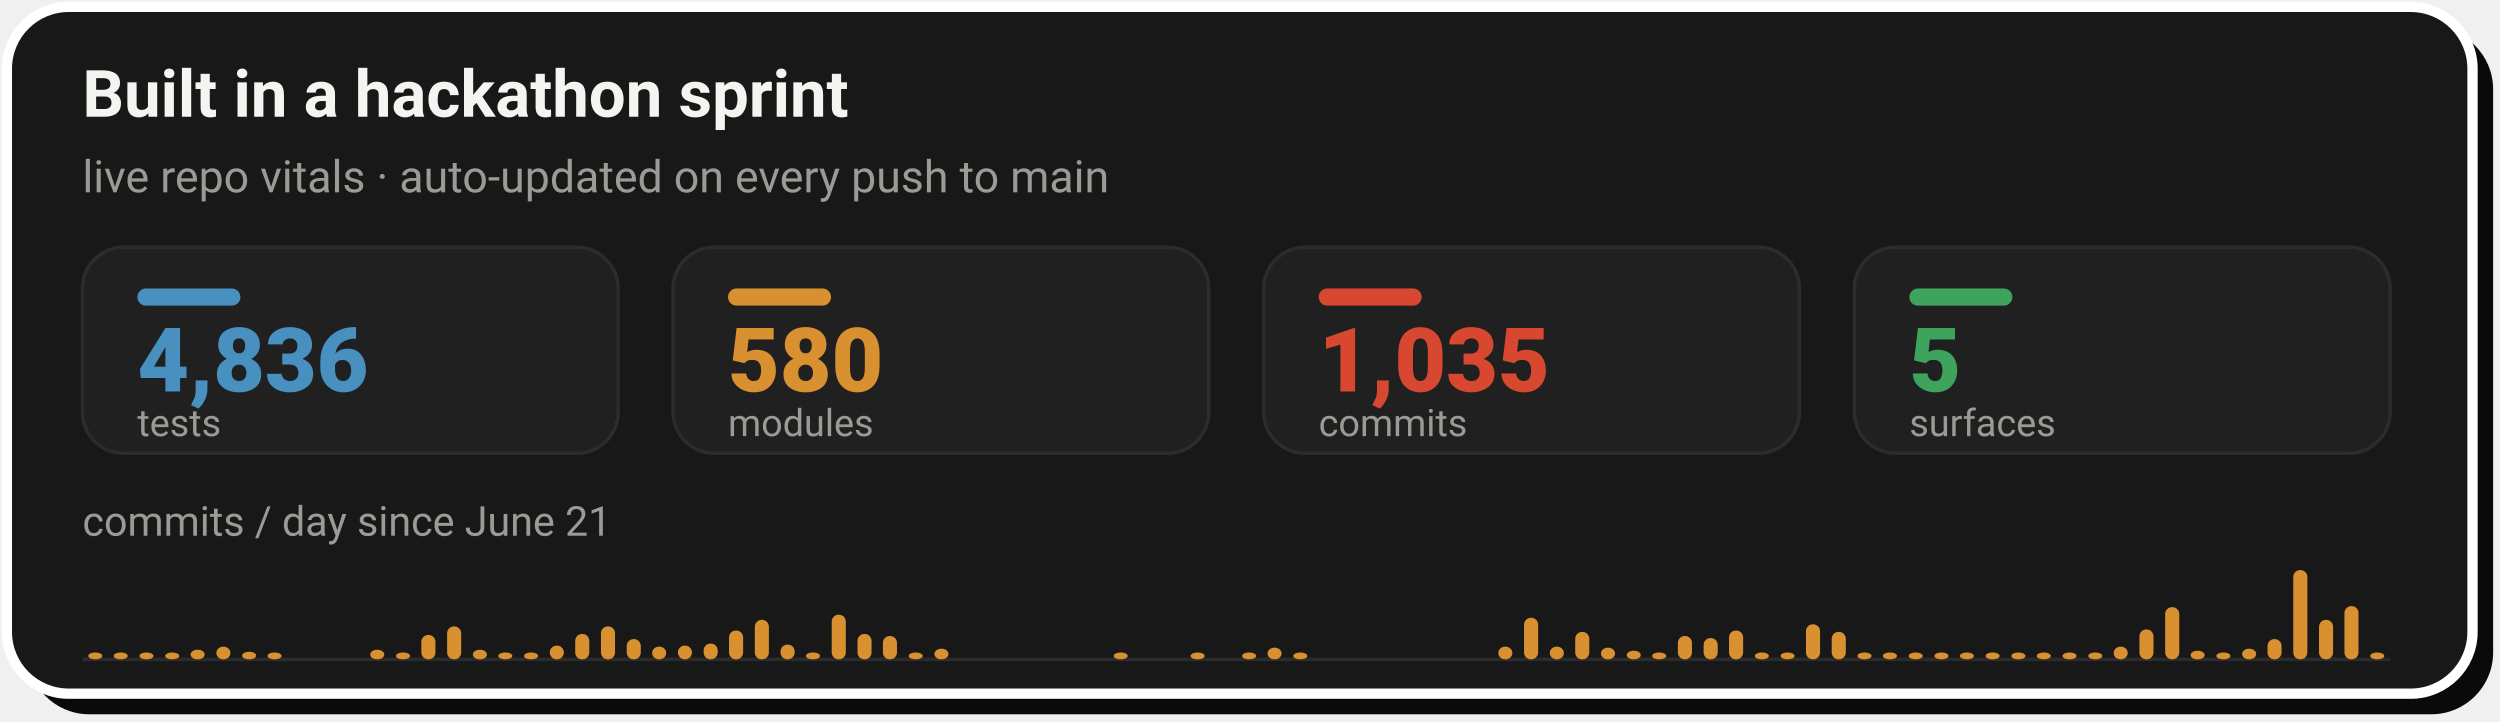
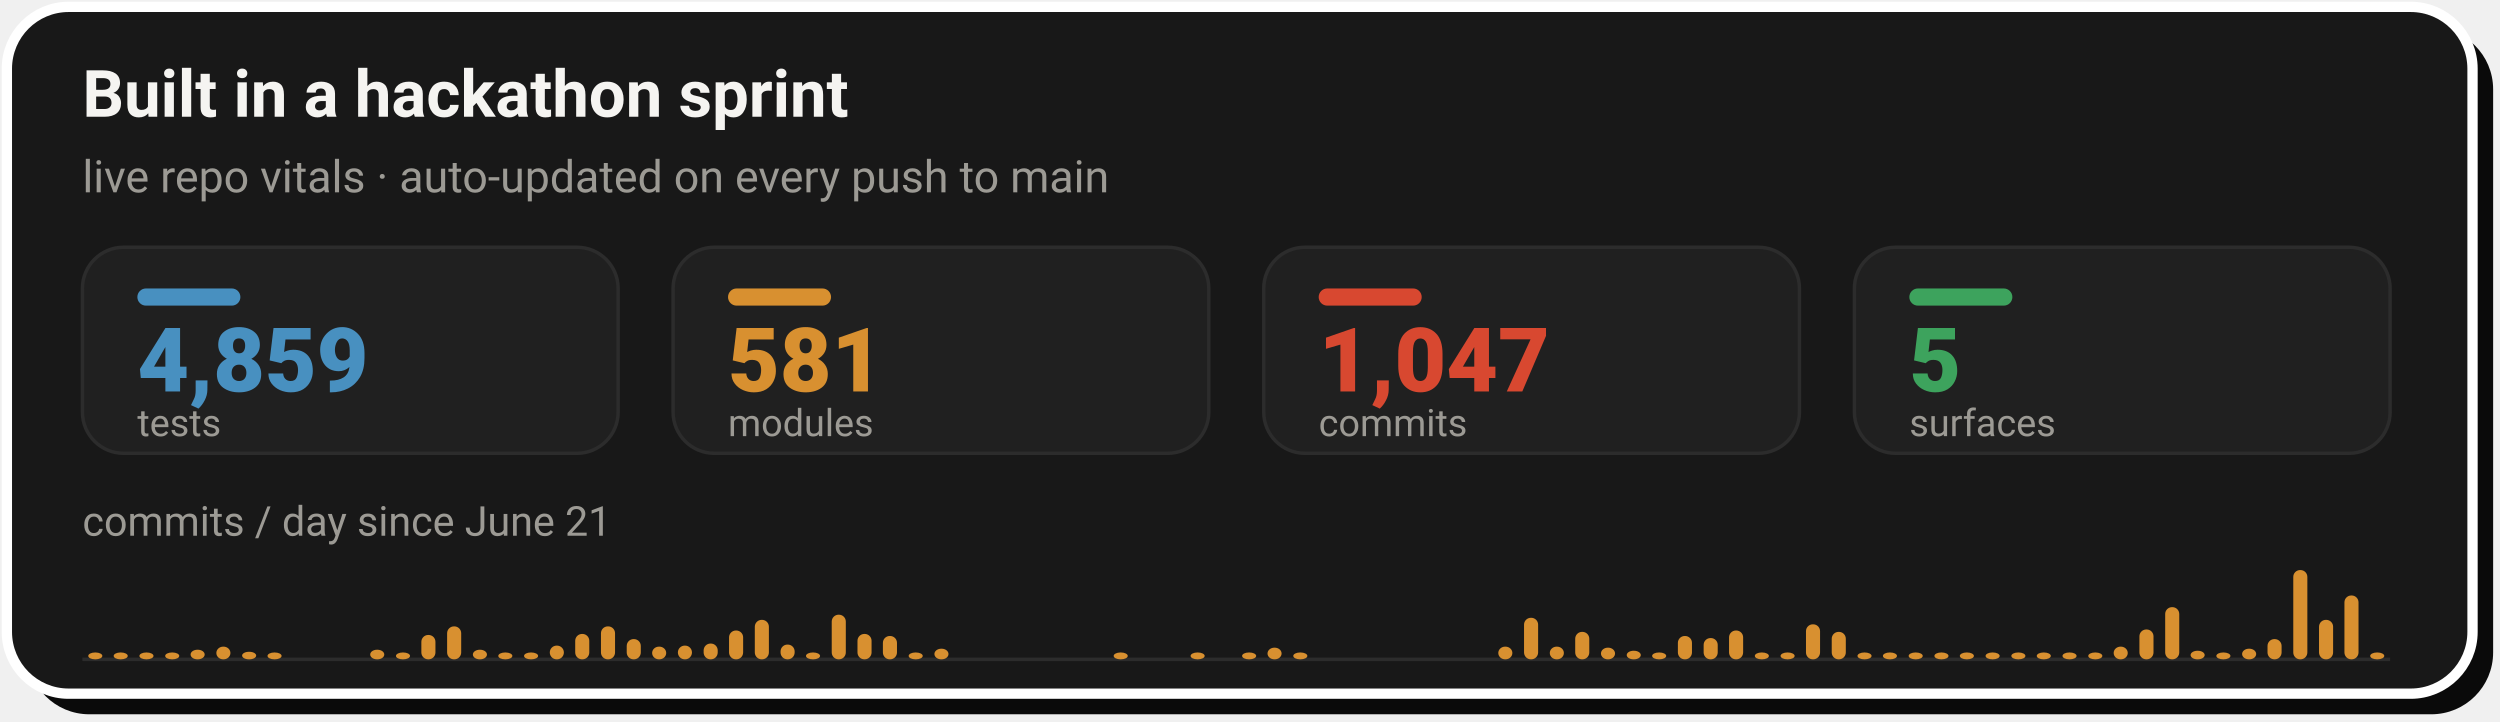
- <svg xmlns="http://www.w3.org/2000/svg" width="728" height="210" viewBox="0 0 728 210" role="img" aria-label="Live repo vitals: 4,836 tests, 580 modules, 1,035 commits across 5 surfaces, with a commits-per-day sprint velocity chart since June 21">
+ <svg xmlns="http://www.w3.org/2000/svg" width="728" height="210" viewBox="0 0 728 210" role="img" aria-label="Live repo vitals: 4,859 tests, 581 modules, 1,047 commits across 5 surfaces, with a commits-per-day sprint velocity chart since June 21">
  <rect x="8" y="8" width="718" height="200" rx="18" fill="#0A0A0A" />
  <rect x="2" y="2" width="718" height="200" rx="18" fill="#181818" stroke="#FFFFFF" stroke-width="3" />
  <text x="24" y="34" font-family="-apple-system,'Segoe UI',Roboto,Helvetica,Arial,sans-serif" font-size="19" font-weight="700" fill="#F5F4F1">Built in a hackathon sprint</text>
  <text x="24" y="56" font-family="-apple-system,'Segoe UI',Roboto,Helvetica,Arial,sans-serif" font-size="13" fill="#9C9A94">live repo vitals · auto-updated on every push to main</text>
  <rect x="24.0" y="72" width="156.0" height="60" rx="12" fill="#202020" stroke="#2C2C2C" stroke-width="1" />
  <rect x="40.0" y="84" width="30" height="5" rx="2.5" fill="#4890C0" />
-   <text x="40.0" y="114" font-family="-apple-system,'Segoe UI',Roboto,Helvetica,Arial,sans-serif" font-size="26" font-weight="800" fill="#4890C0">4,836</text>
+   <text x="40.0" y="114" font-family="-apple-system,'Segoe UI',Roboto,Helvetica,Arial,sans-serif" font-size="26" font-weight="800" fill="#4890C0">4,859</text>
  <text x="40.0" y="127" font-family="-apple-system,'Segoe UI',Roboto,Helvetica,Arial,sans-serif" font-size="11" fill="#9C9A94">tests</text>
  <rect x="196.0" y="72" width="156.0" height="60" rx="12" fill="#202020" stroke="#2C2C2C" stroke-width="1" />
  <rect x="212.0" y="84" width="30" height="5" rx="2.5" fill="#D89030" />
-   <text x="212.0" y="114" font-family="-apple-system,'Segoe UI',Roboto,Helvetica,Arial,sans-serif" font-size="26" font-weight="800" fill="#D89030">580</text>
+   <text x="212.0" y="114" font-family="-apple-system,'Segoe UI',Roboto,Helvetica,Arial,sans-serif" font-size="26" font-weight="800" fill="#D89030">581</text>
  <text x="212.0" y="127" font-family="-apple-system,'Segoe UI',Roboto,Helvetica,Arial,sans-serif" font-size="11" fill="#9C9A94">modules</text>
  <rect x="368.0" y="72" width="156.0" height="60" rx="12" fill="#202020" stroke="#2C2C2C" stroke-width="1" />
  <rect x="384.0" y="84" width="30" height="5" rx="2.5" fill="#D84830" />
-   <text x="384.0" y="114" font-family="-apple-system,'Segoe UI',Roboto,Helvetica,Arial,sans-serif" font-size="26" font-weight="800" fill="#D84830">1,035</text>
+   <text x="384.0" y="114" font-family="-apple-system,'Segoe UI',Roboto,Helvetica,Arial,sans-serif" font-size="26" font-weight="800" fill="#D84830">1,047</text>
  <text x="384.0" y="127" font-family="-apple-system,'Segoe UI',Roboto,Helvetica,Arial,sans-serif" font-size="11" fill="#9C9A94">commits</text>
  <rect x="540.0" y="72" width="156.0" height="60" rx="12" fill="#202020" stroke="#2C2C2C" stroke-width="1" />
  <rect x="556.0" y="84" width="30" height="5" rx="2.5" fill="#3DA35D" />
  <text x="556.0" y="114" font-family="-apple-system,'Segoe UI',Roboto,Helvetica,Arial,sans-serif" font-size="26" font-weight="800" fill="#3DA35D">5</text>
  <text x="556.0" y="127" font-family="-apple-system,'Segoe UI',Roboto,Helvetica,Arial,sans-serif" font-size="11" fill="#9C9A94">surfaces</text>
  <text x="24" y="156" font-family="-apple-system,'Segoe UI',Roboto,Helvetica,Arial,sans-serif" font-size="12" fill="#9C9A94">commits / day since June 21</text>
  <line x1="24.0" y1="192" x2="696.0" y2="192" stroke="#2C2C2C" stroke-width="1" />
  <rect x="25.7" y="190.0" width="4.1" height="2.0" rx="2" fill="#D89030" />
  <rect x="33.1" y="190.0" width="4.1" height="2.0" rx="2" fill="#D89030" />
  <rect x="40.6" y="190.0" width="4.1" height="2.0" rx="2" fill="#D89030" />
  <rect x="48.1" y="190.0" width="4.1" height="2.0" rx="2" fill="#D89030" />
  <rect x="55.5" y="189.2" width="4.1" height="2.8" rx="2" fill="#D89030" />
  <rect x="63.0" y="188.3" width="4.1" height="3.7" rx="2" fill="#D89030" />
  <rect x="70.5" y="189.8" width="4.1" height="2.2" rx="2" fill="#D89030" />
  <rect x="77.9" y="190.0" width="4.1" height="2.0" rx="2" fill="#D89030" />
  <rect x="107.8" y="189.2" width="4.1" height="2.8" rx="2" fill="#D89030" />
  <rect x="115.3" y="190.0" width="4.1" height="2.0" rx="2" fill="#D89030" />
  <rect x="122.7" y="184.9" width="4.1" height="7.1" rx="2" fill="#D89030" />
  <rect x="130.2" y="182.4" width="4.1" height="9.6" rx="2" fill="#D89030" />
  <rect x="137.7" y="189.2" width="4.1" height="2.8" rx="2" fill="#D89030" />
  <rect x="145.1" y="190.0" width="4.1" height="2.0" rx="2" fill="#D89030" />
  <rect x="152.6" y="190.0" width="4.1" height="2.0" rx="2" fill="#D89030" />
  <rect x="160.1" y="188.0" width="4.1" height="4.0" rx="2" fill="#D89030" />
  <rect x="167.5" y="184.6" width="4.1" height="7.4" rx="2" fill="#D89030" />
  <rect x="175.0" y="182.4" width="4.1" height="9.6" rx="2" fill="#D89030" />
  <rect x="182.5" y="186.1" width="4.1" height="5.9" rx="2" fill="#D89030" />
  <rect x="189.9" y="188.3" width="4.1" height="3.7" rx="2" fill="#D89030" />
  <rect x="197.4" y="188.0" width="4.1" height="4.0" rx="2" fill="#D89030" />
  <rect x="204.9" y="187.4" width="4.1" height="4.6" rx="2" fill="#D89030" />
  <rect x="212.3" y="183.6" width="4.1" height="8.4" rx="2" fill="#D89030" />
  <rect x="219.8" y="180.5" width="4.1" height="11.5" rx="2" fill="#D89030" />
  <rect x="227.3" y="187.7" width="4.1" height="4.3" rx="2" fill="#D89030" />
  <rect x="234.7" y="190.0" width="4.1" height="2.0" rx="2" fill="#D89030" />
  <rect x="242.2" y="179.0" width="4.1" height="13.0" rx="2" fill="#D89030" />
  <rect x="249.7" y="184.6" width="4.1" height="7.4" rx="2" fill="#D89030" />
  <rect x="257.1" y="185.2" width="4.1" height="6.8" rx="2" fill="#D89030" />
  <rect x="264.6" y="190.0" width="4.1" height="2.0" rx="2" fill="#D89030" />
  <rect x="272.1" y="188.9" width="4.1" height="3.1" rx="2" fill="#D89030" />
  <rect x="324.3" y="190.0" width="4.1" height="2.0" rx="2" fill="#D89030" />
  <rect x="346.7" y="190.0" width="4.1" height="2.0" rx="2" fill="#D89030" />
  <rect x="361.7" y="190.0" width="4.1" height="2.0" rx="2" fill="#D89030" />
  <rect x="369.1" y="188.6" width="4.1" height="3.4" rx="2" fill="#D89030" />
  <rect x="376.6" y="190.0" width="4.1" height="2.0" rx="2" fill="#D89030" />
  <rect x="436.3" y="188.3" width="4.1" height="3.7" rx="2" fill="#D89030" />
  <rect x="443.8" y="179.9" width="4.1" height="12.1" rx="2" fill="#D89030" />
  <rect x="451.3" y="188.3" width="4.1" height="3.7" rx="2" fill="#D89030" />
  <rect x="458.7" y="184.0" width="4.1" height="8.0" rx="2" fill="#D89030" />
  <rect x="466.2" y="188.6" width="4.1" height="3.4" rx="2" fill="#D89030" />
  <rect x="473.7" y="189.5" width="4.1" height="2.5" rx="2" fill="#D89030" />
  <rect x="481.1" y="190.0" width="4.1" height="2.0" rx="2" fill="#D89030" />
  <rect x="488.6" y="185.2" width="4.1" height="6.8" rx="2" fill="#D89030" />
  <rect x="496.1" y="185.8" width="4.1" height="6.2" rx="2" fill="#D89030" />
  <rect x="503.5" y="183.6" width="4.1" height="8.4" rx="2" fill="#D89030" />
  <rect x="511.0" y="190.0" width="4.1" height="2.0" rx="2" fill="#D89030" />
  <rect x="518.5" y="190.0" width="4.1" height="2.0" rx="2" fill="#D89030" />
  <rect x="525.9" y="181.8" width="4.1" height="10.2" rx="2" fill="#D89030" />
  <rect x="533.4" y="184.0" width="4.1" height="8.0" rx="2" fill="#D89030" />
  <rect x="540.9" y="190.0" width="4.1" height="2.0" rx="2" fill="#D89030" />
  <rect x="548.3" y="190.0" width="4.1" height="2.0" rx="2" fill="#D89030" />
  <rect x="555.8" y="190.0" width="4.1" height="2.0" rx="2" fill="#D89030" />
  <rect x="563.3" y="190.0" width="4.1" height="2.0" rx="2" fill="#D89030" />
  <rect x="570.7" y="190.0" width="4.1" height="2.0" rx="2" fill="#D89030" />
  <rect x="578.2" y="190.0" width="4.1" height="2.0" rx="2" fill="#D89030" />
  <rect x="585.7" y="190.0" width="4.1" height="2.0" rx="2" fill="#D89030" />
  <rect x="593.1" y="190.0" width="4.1" height="2.0" rx="2" fill="#D89030" />
  <rect x="600.6" y="190.0" width="4.1" height="2.0" rx="2" fill="#D89030" />
  <rect x="608.1" y="190.0" width="4.1" height="2.0" rx="2" fill="#D89030" />
  <rect x="615.5" y="188.3" width="4.1" height="3.7" rx="2" fill="#D89030" />
  <rect x="623.0" y="183.3" width="4.1" height="8.7" rx="2" fill="#D89030" />
  <rect x="630.5" y="176.8" width="4.1" height="15.2" rx="2" fill="#D89030" />
  <rect x="637.9" y="189.5" width="4.1" height="2.5" rx="2" fill="#D89030" />
  <rect x="645.4" y="190.0" width="4.1" height="2.0" rx="2" fill="#D89030" />
  <rect x="652.9" y="188.9" width="4.1" height="3.1" rx="2" fill="#D89030" />
  <rect x="660.3" y="186.1" width="4.1" height="5.9" rx="2" fill="#D89030" />
  <rect x="667.8" y="166.0" width="4.1" height="26.0" rx="2" fill="#D89030" />
  <rect x="675.3" y="180.5" width="4.1" height="11.5" rx="2" fill="#D89030" />
-   <rect x="682.7" y="176.5" width="4.1" height="15.5" rx="2" fill="#D89030" />
+   <rect x="682.7" y="173.4" width="4.1" height="18.6" rx="2" fill="#D89030" />
  <rect x="690.2" y="190.0" width="4.1" height="2.0" rx="2" fill="#D89030" />
</svg>
